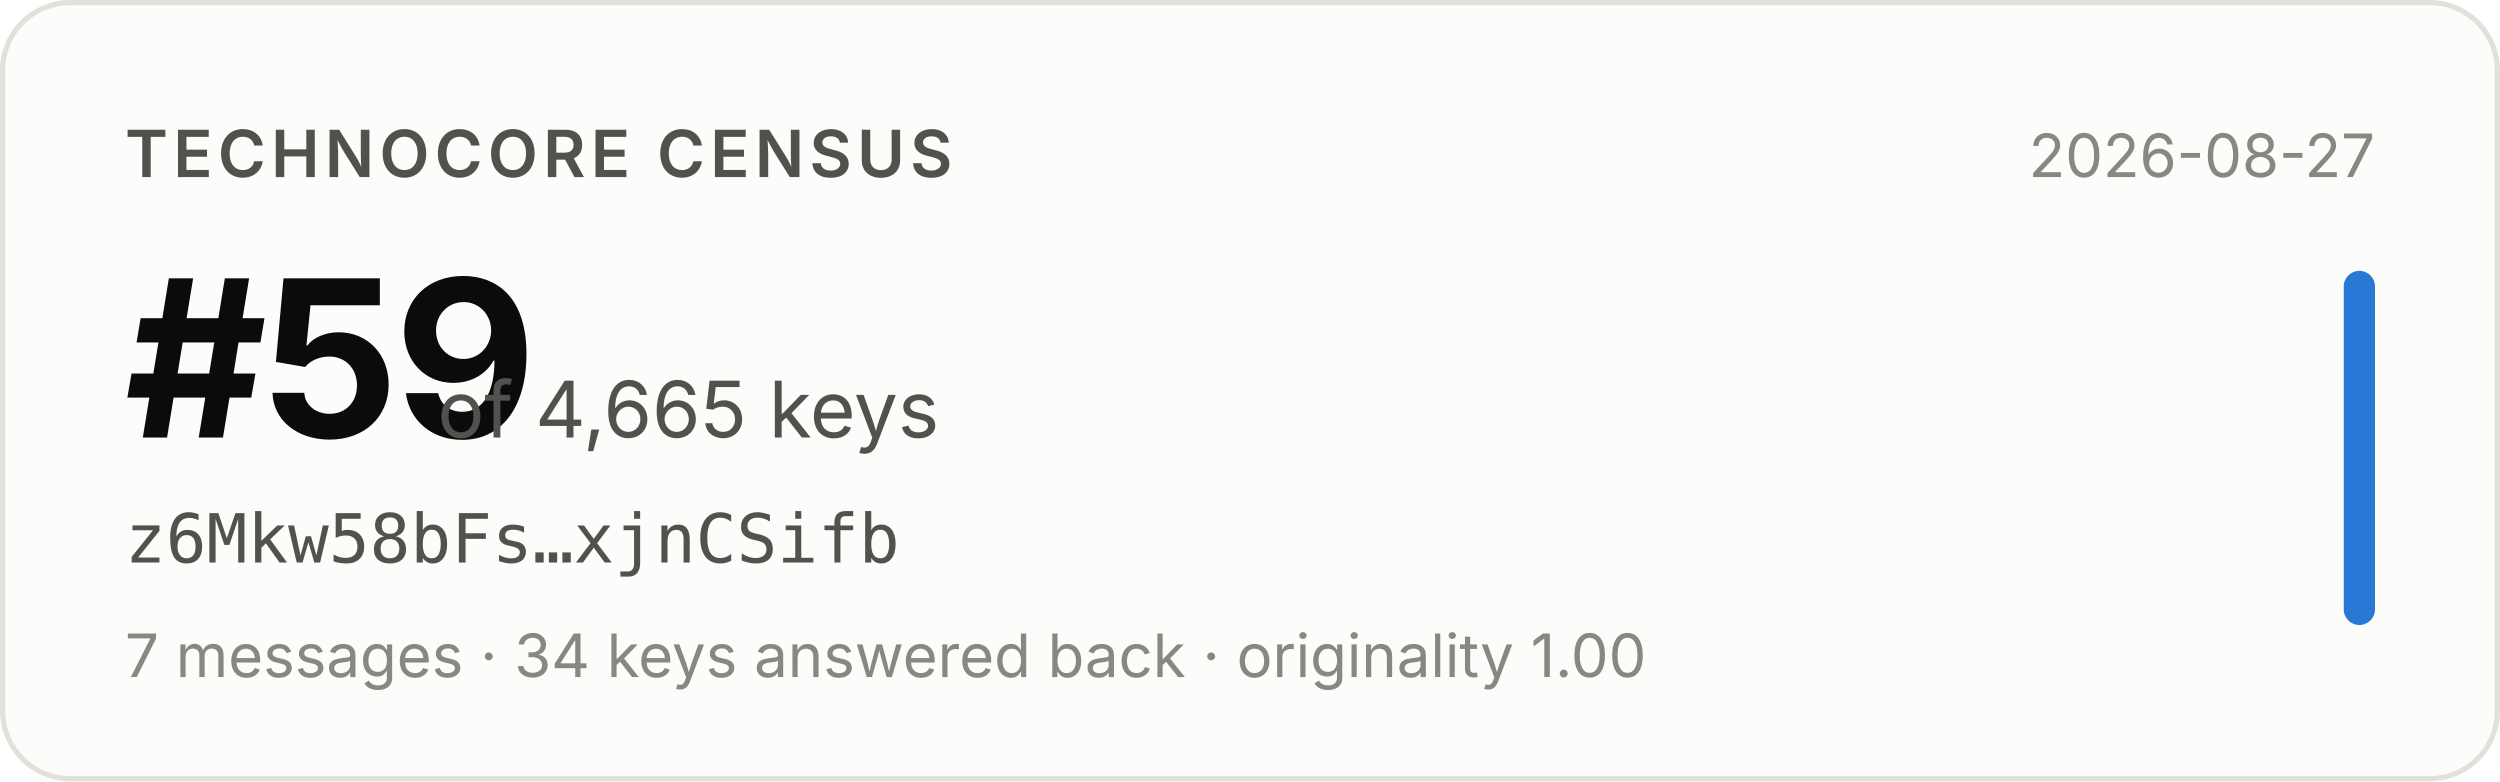
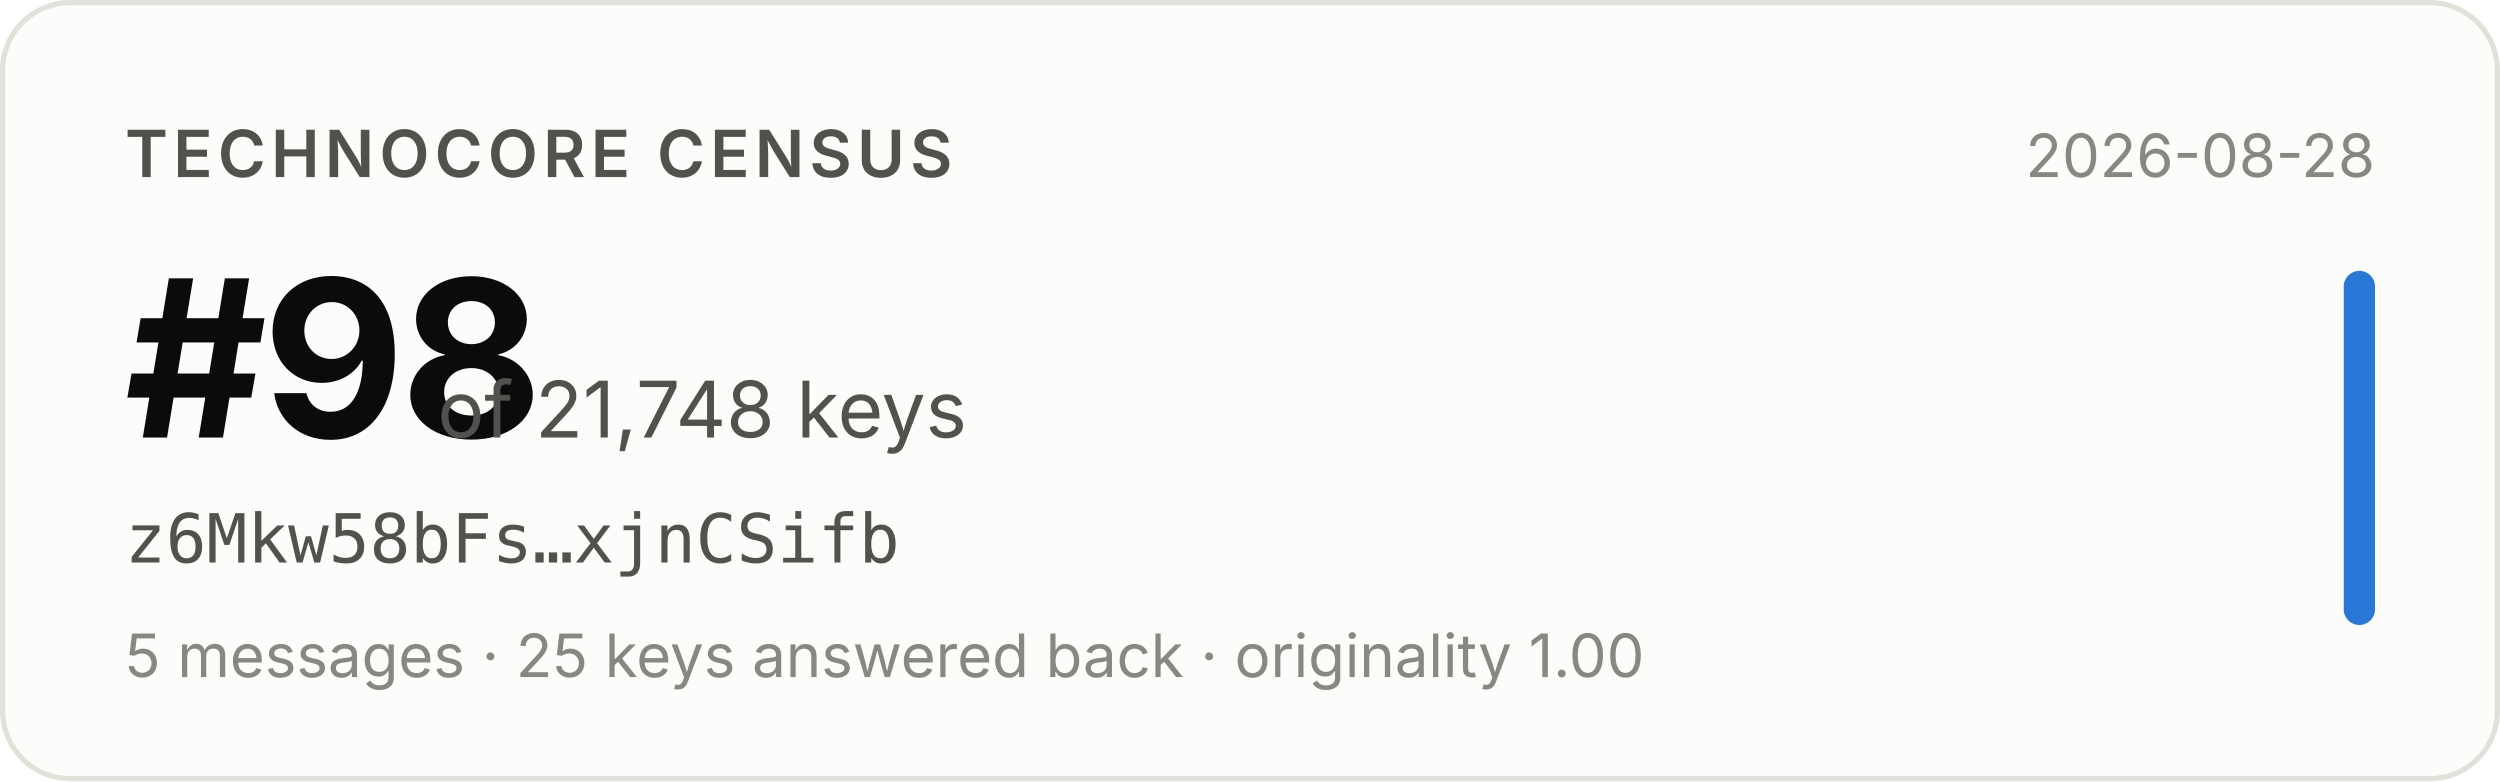
- <svg xmlns="http://www.w3.org/2000/svg" width="480" height="150" viewBox="0 0 480 150" role="img" aria-label="Technocore Census rank #59 of 4,665 keys for z6Mkw58bFs…xjnCSifb, snapshot 2026-08-27">
+ <svg xmlns="http://www.w3.org/2000/svg" width="480" height="150" viewBox="0 0 480 150" role="img" aria-label="Technocore Census rank #98 of 21,748 keys for z6Mkw58bFs…xjnCSifb, snapshot 2026-08-28">
  <rect x="0.5" y="0.5" width="479" height="149" rx="13" fill="#fcfcfb" stroke="#e1e0d9" />
  <g font-family="system-ui, -apple-system, 'Segoe UI', sans-serif">
    <text x="24" y="34" font-size="12.5" font-weight="600" fill="#52514e" letter-spacing="0.08em">TECHNOCORE CENSUS</text>
-     <text x="24" y="84" font-size="42" font-weight="650" fill="#0b0b0b" letter-spacing="-0.02em">#59</text>
-     <text x="84" y="84" font-size="15" fill="#52514e">of 4,665 keys</text>
+     <text x="24" y="84" font-size="42" font-weight="650" fill="#0b0b0b" letter-spacing="-0.02em">#98</text>
+     <text x="84" y="84" font-size="15" fill="#52514e">of 21,748 keys</text>
    <text x="24" y="108" font-size="13" fill="#52514e" font-family="ui-monospace, SFMono-Regular, Menlo, monospace">z6Mkw58bFs…xjnCSifb</text>
-     <text x="24" y="130" font-size="11.5" fill="#898781">7 messages · 34 keys answered back · originality 1.00</text>
-     <text x="456" y="34" font-size="11.5" fill="#898781" text-anchor="end">2026-08-27</text>
+     <text x="24" y="130" font-size="11.5" fill="#898781">5 messages · 25 keys answered back · originality 1.00</text>
+     <text x="456" y="34" font-size="11.5" fill="#898781" text-anchor="end">2026-08-28</text>
    <rect x="450" y="52" width="6" height="68" rx="3" fill="#2a78d6" />
  </g>
</svg>
